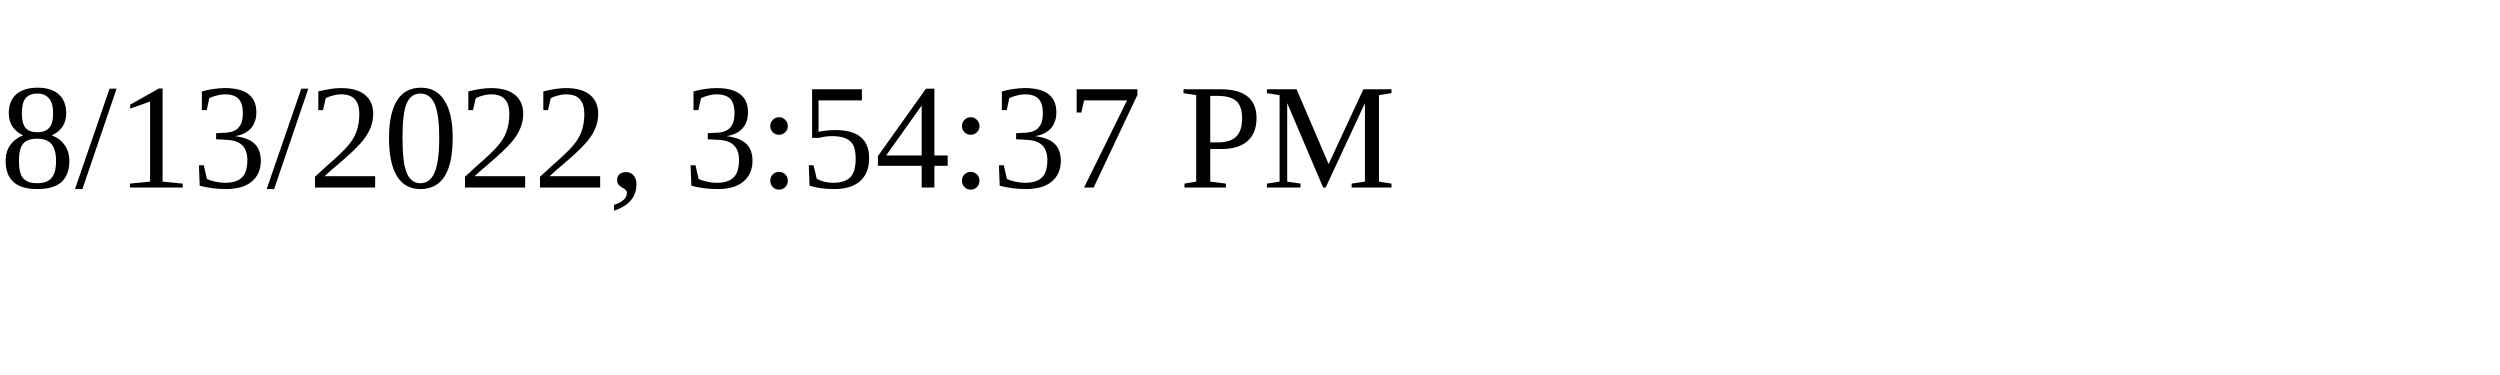
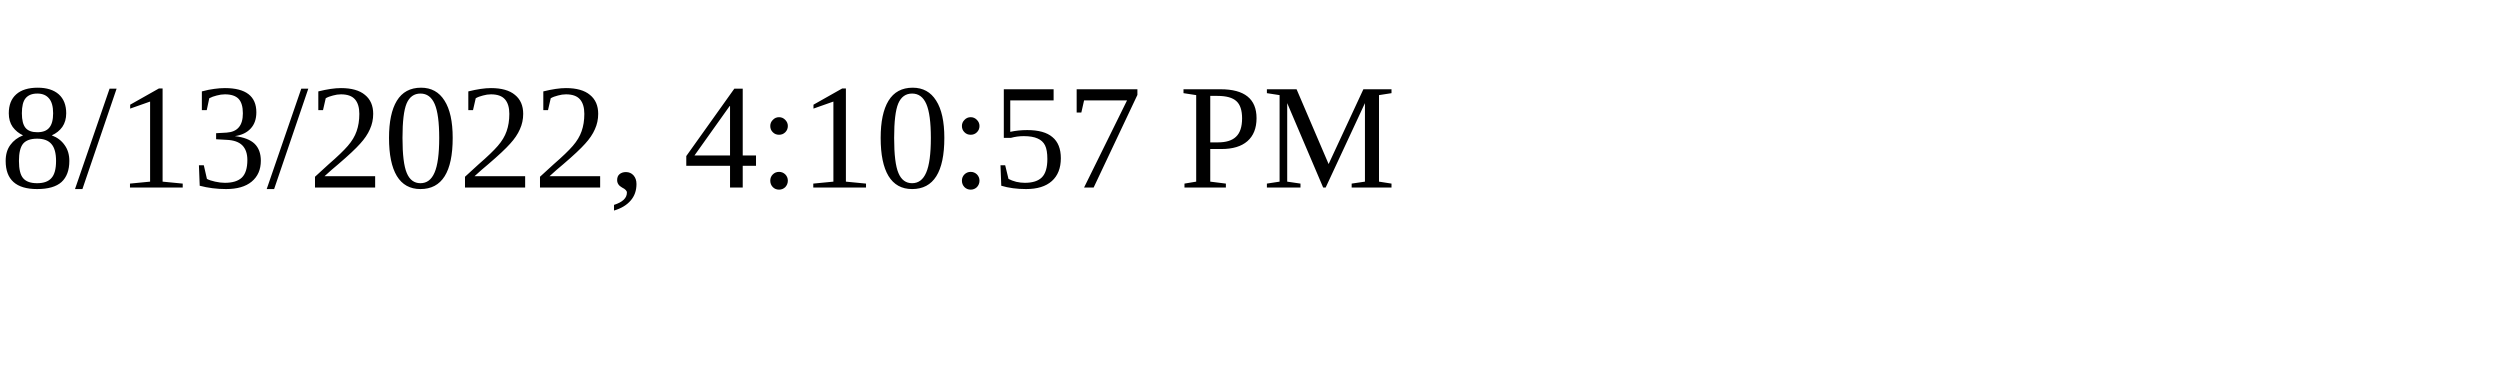
<svg xmlns="http://www.w3.org/2000/svg" height="30" width="200">
-   <text x="0" y="15">8/13/2022, 3:54:37 PM</text>
+   <text x="0" y="15">8/13/2022, 4:10:57 PM</text>
</svg>
